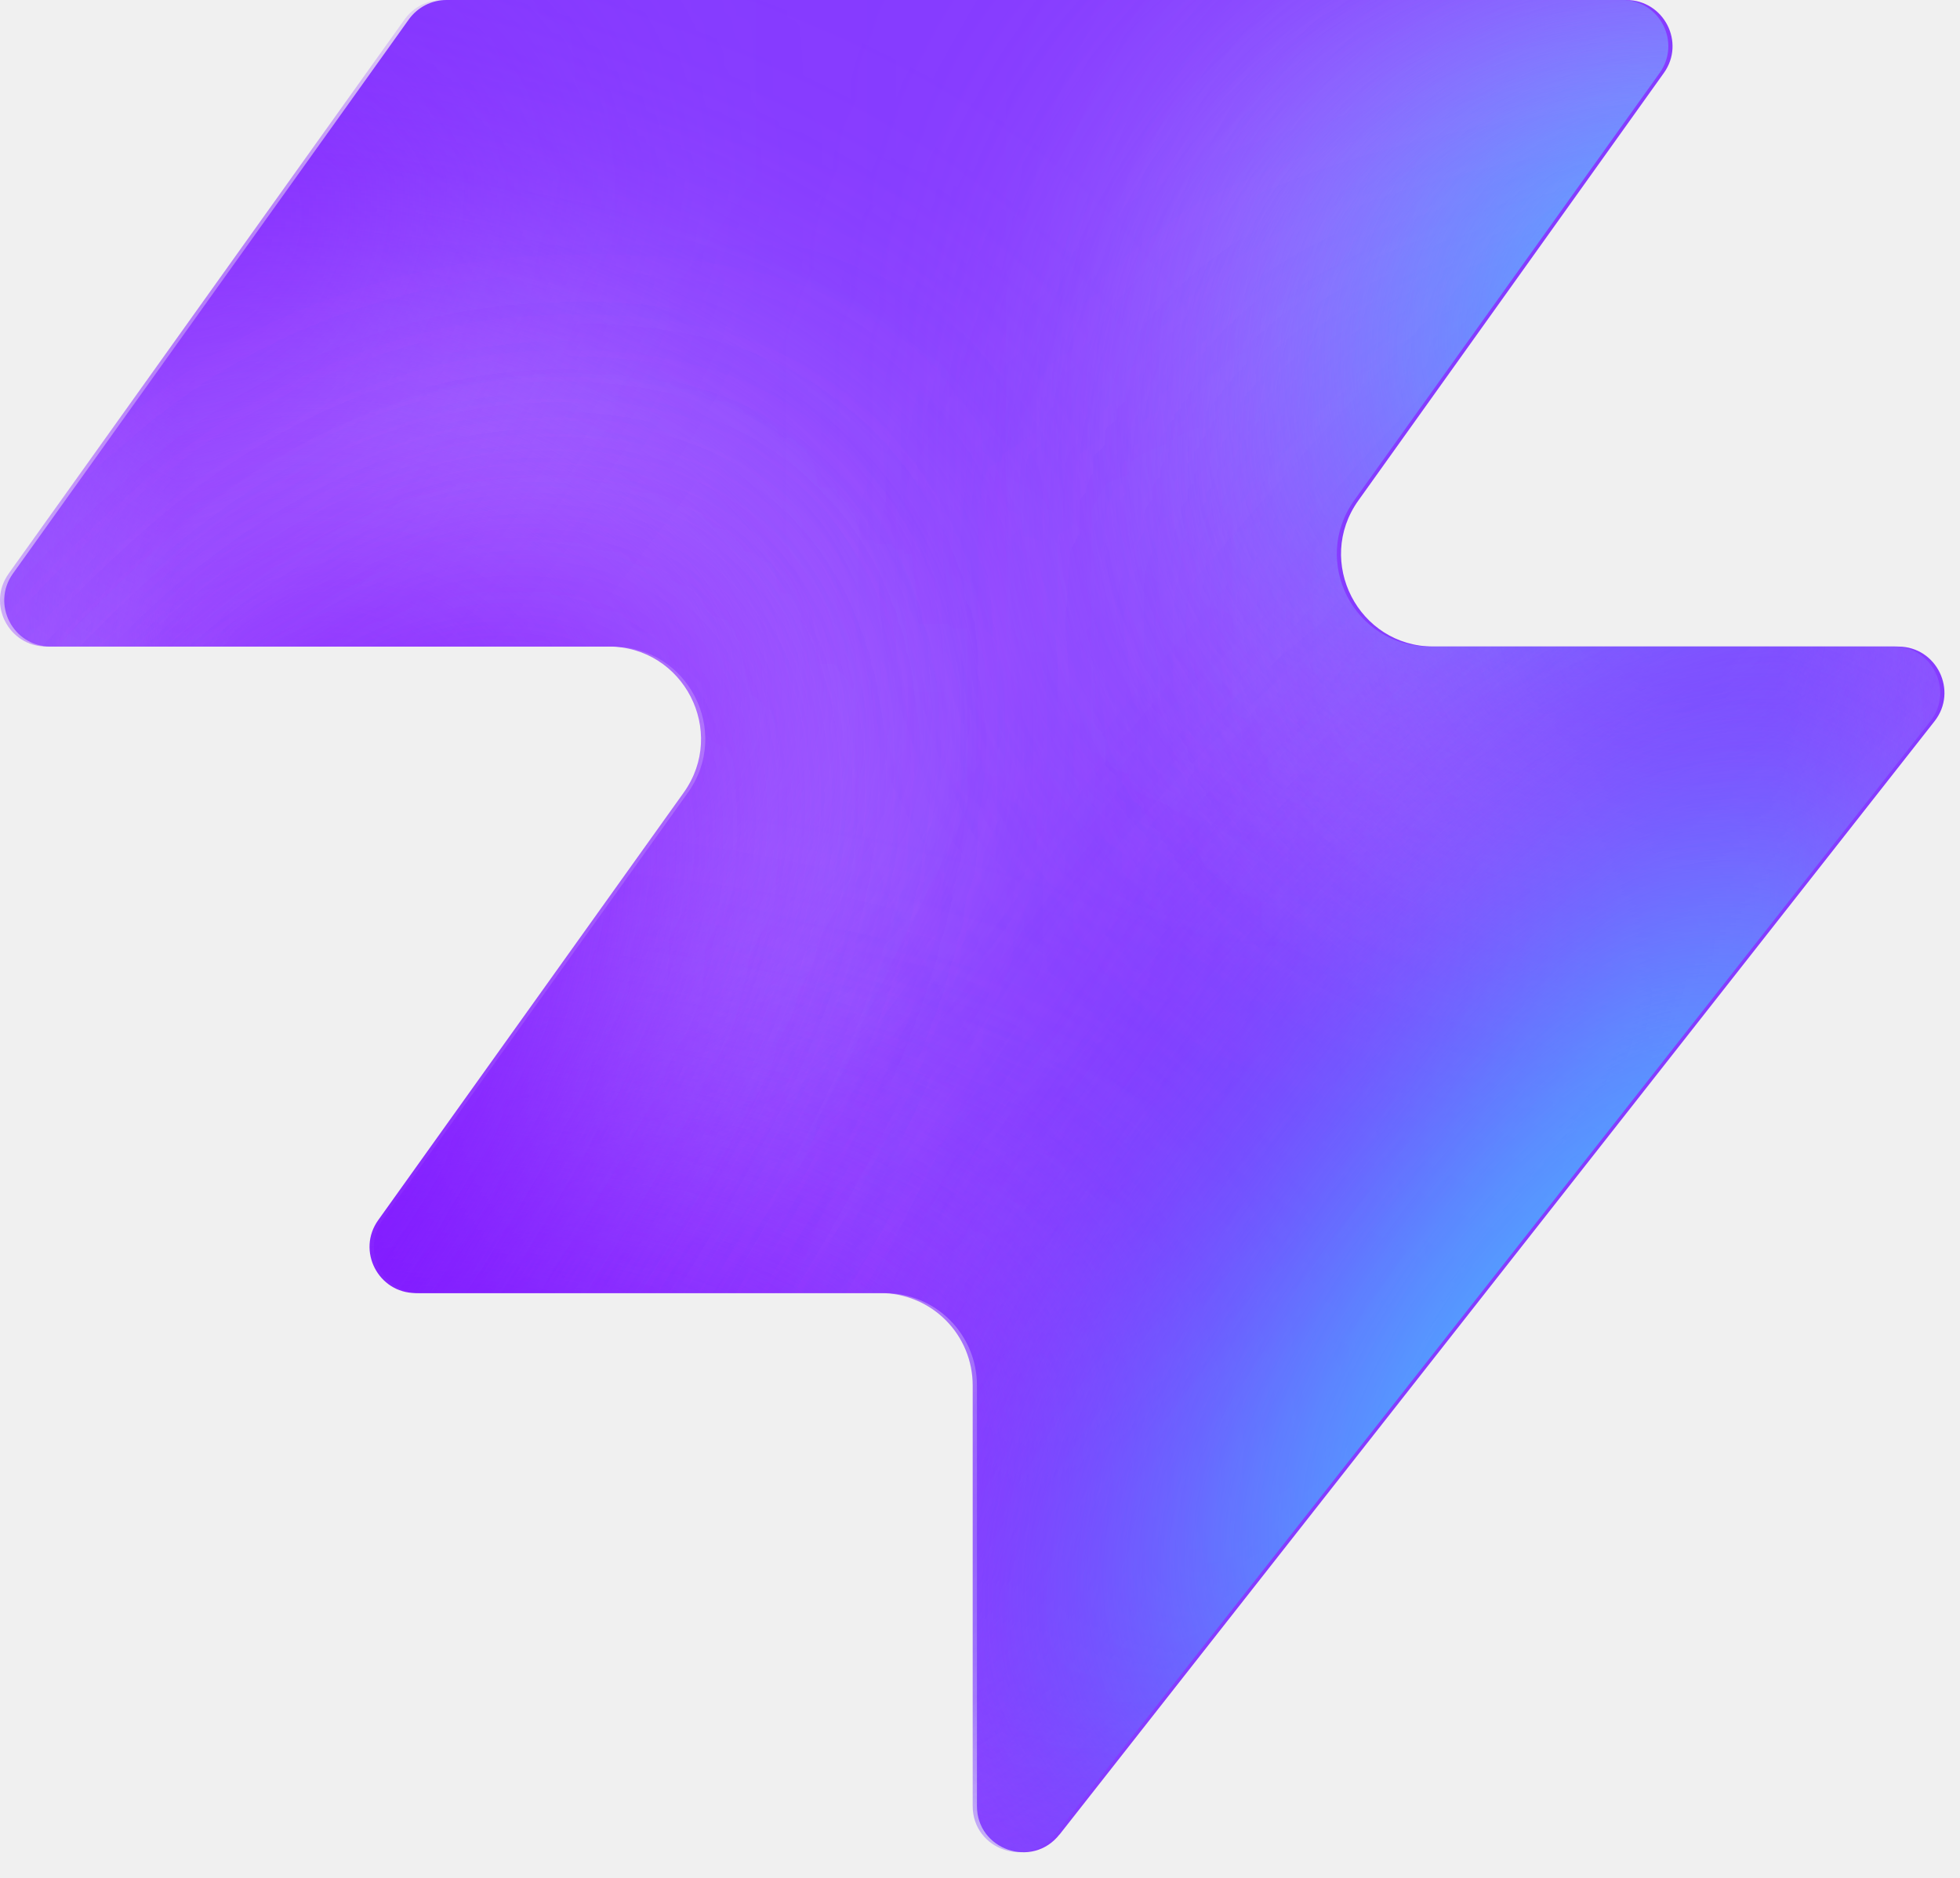
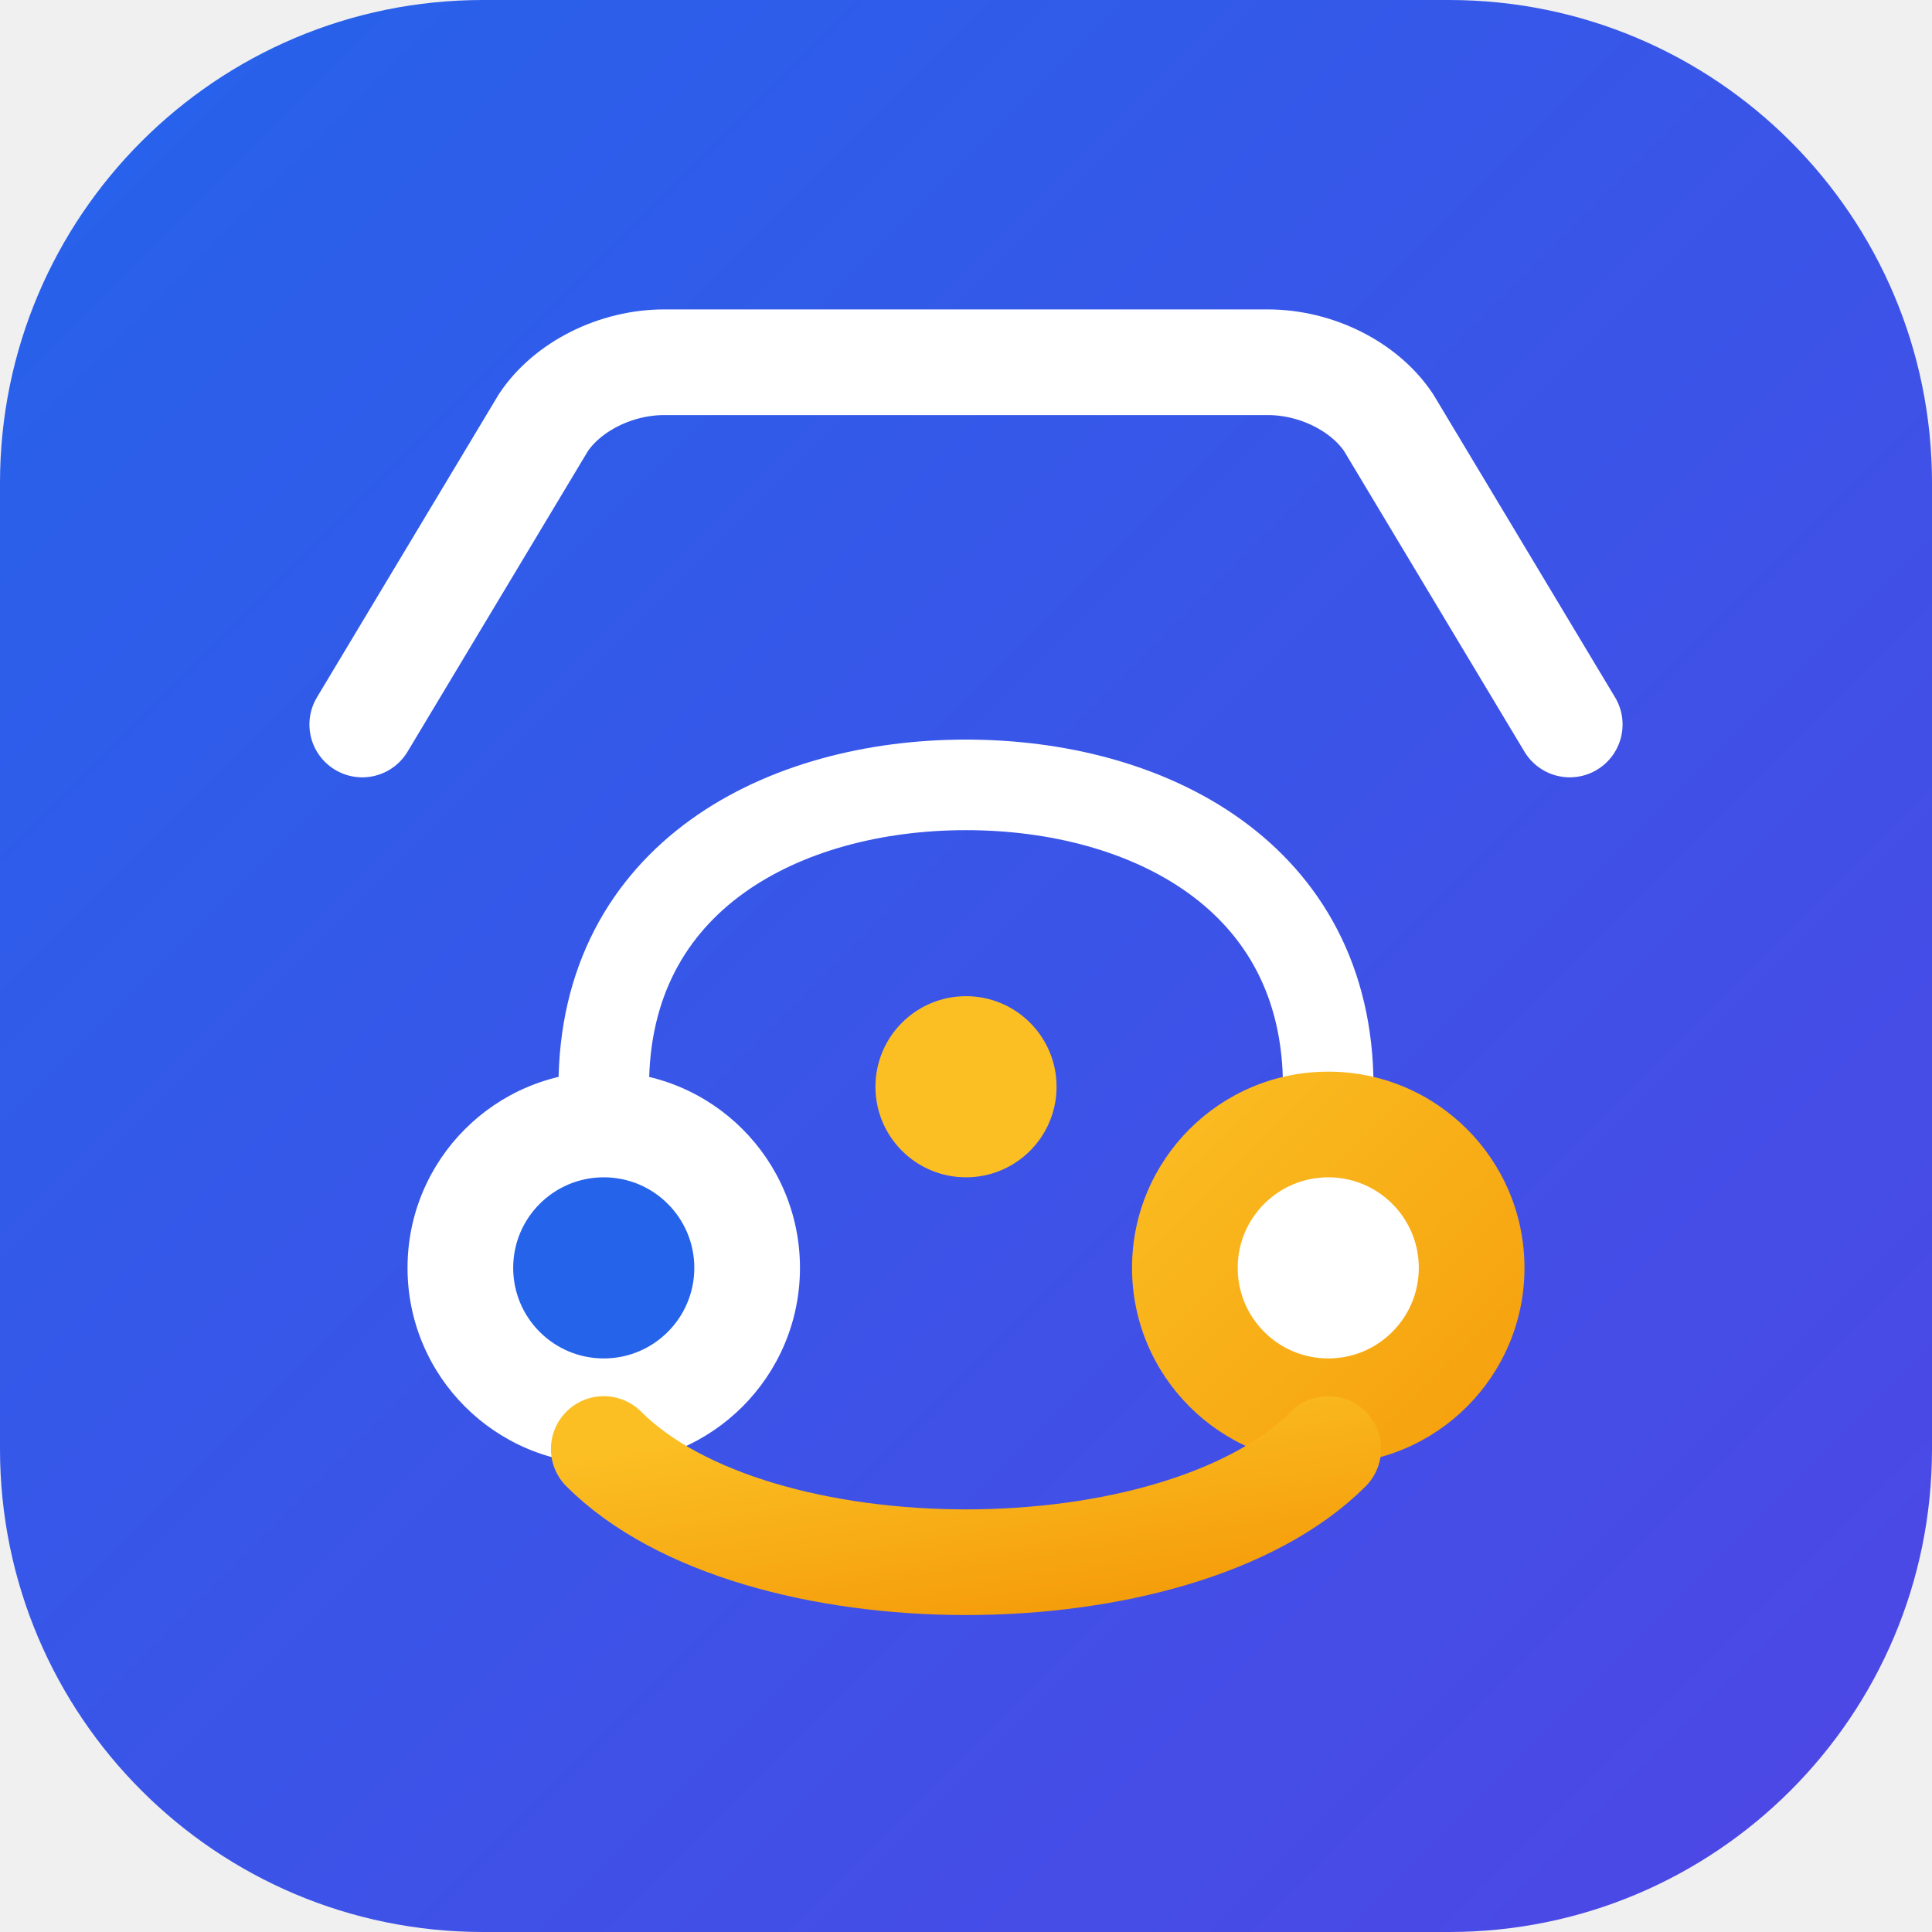
- <svg xmlns="http://www.w3.org/2000/svg" width="48" height="46" fill="none" viewBox="0 0 48 46">
-   <path fill="#863bff" d="M25.946 44.938c-.664.845-2.021.375-2.021-.698V33.937a2.26 2.26 0 0 0-2.262-2.262H10.287c-.92 0-1.456-1.04-.92-1.788l7.48-10.471c1.07-1.497 0-3.578-1.842-3.578H1.237c-.92 0-1.456-1.04-.92-1.788L10.013.474c.214-.297.556-.474.92-.474h28.894c.92 0 1.456 1.04.92 1.788l-7.48 10.471c-1.07 1.498 0 3.579 1.842 3.579h11.377c.943 0 1.473 1.088.89 1.83L25.947 44.94z" style="fill:#863bff;fill:color(display-p3 .525 .23 1);fill-opacity:1" />
-   <mask id="a" width="48" height="46" x="0" y="0" maskUnits="userSpaceOnUse" style="mask-type:alpha">
-     <path fill="#000" d="M25.842 44.938c-.664.844-2.021.375-2.021-.698V33.937a2.26 2.26 0 0 0-2.262-2.262H10.183c-.92 0-1.456-1.04-.92-1.788l7.48-10.471c1.07-1.498 0-3.579-1.842-3.579H1.133c-.92 0-1.456-1.04-.92-1.787L9.91.473c.214-.297.556-.474.92-.474h28.894c.92 0 1.456 1.04.92 1.788l-7.48 10.471c-1.07 1.498 0 3.578 1.842 3.578h11.377c.943 0 1.473 1.088.89 1.832L25.843 44.94z" style="fill:#000;fill-opacity:1" />
-   </mask>
-   <g mask="url(#a)">
-     <g filter="url(#b)">
-       <ellipse cx="5.508" cy="14.704" fill="#ede6ff" rx="5.508" ry="14.704" style="fill:#ede6ff;fill:color(display-p3 .927 .903 1);fill-opacity:1" transform="matrix(.00324 1 1 -.00324 -4.47 31.516)" />
-     </g>
-     <g filter="url(#c)">
-       <ellipse cx="10.399" cy="29.851" fill="#ede6ff" rx="10.399" ry="29.851" style="fill:#ede6ff;fill:color(display-p3 .927 .903 1);fill-opacity:1" transform="matrix(.00324 1 1 -.00324 -39.328 7.883)" />
-     </g>
-     <g filter="url(#d)">
-       <ellipse cx="5.508" cy="30.487" fill="#7e14ff" rx="5.508" ry="30.487" style="fill:#7e14ff;fill:color(display-p3 .492 .077 1);fill-opacity:1" transform="rotate(89.814 -25.913 -14.639)scale(1 -1)" />
-     </g>
-     <g filter="url(#e)">
-       <ellipse cx="5.508" cy="30.599" fill="#7e14ff" rx="5.508" ry="30.599" style="fill:#7e14ff;fill:color(display-p3 .492 .077 1);fill-opacity:1" transform="rotate(89.814 -32.644 -3.334)scale(1 -1)" />
-     </g>
-     <g filter="url(#f)">
-       <ellipse cx="5.508" cy="30.599" fill="#7e14ff" rx="5.508" ry="30.599" style="fill:#7e14ff;fill:color(display-p3 .492 .077 1);fill-opacity:1" transform="matrix(.00324 1 1 -.00324 -34.34 30.47)" />
-     </g>
-     <g filter="url(#g)">
-       <ellipse cx="14.072" cy="22.078" fill="#ede6ff" rx="14.072" ry="22.078" style="fill:#ede6ff;fill:color(display-p3 .927 .903 1);fill-opacity:1" transform="rotate(93.35 24.506 48.493)scale(-1 1)" />
-     </g>
-     <g filter="url(#h)">
-       <ellipse cx="3.47" cy="21.501" fill="#7e14ff" rx="3.47" ry="21.501" style="fill:#7e14ff;fill:color(display-p3 .492 .077 1);fill-opacity:1" transform="rotate(89.009 28.708 47.59)scale(-1 1)" />
-     </g>
-     <g filter="url(#i)">
-       <ellipse cx="3.47" cy="21.501" fill="#7e14ff" rx="3.47" ry="21.501" style="fill:#7e14ff;fill:color(display-p3 .492 .077 1);fill-opacity:1" transform="rotate(89.009 28.708 47.59)scale(-1 1)" />
-     </g>
-     <g filter="url(#j)">
-       <ellipse cx=".387" cy="8.972" fill="#7e14ff" rx="4.407" ry="29.108" style="fill:#7e14ff;fill:color(display-p3 .492 .077 1);fill-opacity:1" transform="rotate(39.51 .387 8.972)" />
-     </g>
-     <g filter="url(#k)">
-       <ellipse cx="47.523" cy="-6.092" fill="#7e14ff" rx="4.407" ry="29.108" style="fill:#7e14ff;fill:color(display-p3 .492 .077 1);fill-opacity:1" transform="rotate(37.892 47.523 -6.092)" />
-     </g>
-     <g filter="url(#l)">
-       <ellipse cx="41.412" cy="6.333" fill="#47bfff" rx="5.971" ry="9.665" style="fill:#47bfff;fill:color(display-p3 .28 .748 1);fill-opacity:1" transform="rotate(37.892 41.412 6.333)" />
-     </g>
-     <g filter="url(#m)">
-       <ellipse cx="-1.879" cy="38.332" fill="#7e14ff" rx="4.407" ry="29.108" style="fill:#7e14ff;fill:color(display-p3 .492 .077 1);fill-opacity:1" transform="rotate(37.892 -1.88 38.332)" />
-     </g>
-     <g filter="url(#n)">
-       <ellipse cx="-1.879" cy="38.332" fill="#7e14ff" rx="4.407" ry="29.108" style="fill:#7e14ff;fill:color(display-p3 .492 .077 1);fill-opacity:1" transform="rotate(37.892 -1.88 38.332)" />
-     </g>
-     <g filter="url(#o)">
-       <ellipse cx="35.651" cy="29.907" fill="#7e14ff" rx="4.407" ry="29.108" style="fill:#7e14ff;fill:color(display-p3 .492 .077 1);fill-opacity:1" transform="rotate(37.892 35.651 29.907)" />
-     </g>
-     <g filter="url(#p)">
-       <ellipse cx="38.418" cy="32.4" fill="#47bfff" rx="5.971" ry="15.297" style="fill:#47bfff;fill:color(display-p3 .28 .748 1);fill-opacity:1" transform="rotate(37.892 38.418 32.4)" />
-     </g>
-   </g>
+ <svg xmlns="http://www.w3.org/2000/svg" viewBox="0 0 32 32" fill="none">
  <defs>
-     <filter id="b" width="60.045" height="41.654" x="-19.77" y="16.149" color-interpolation-filters="sRGB" filterUnits="userSpaceOnUse">
-       <feFlood flood-opacity="0" result="BackgroundImageFix" />
-       <feBlend in="SourceGraphic" in2="BackgroundImageFix" result="shape" />
-       <feGaussianBlur result="effect1_foregroundBlur_2002_17158" stdDeviation="7.659" />
-     </filter>
-     <filter id="c" width="90.34" height="51.437" x="-54.613" y="-7.533" color-interpolation-filters="sRGB" filterUnits="userSpaceOnUse">
-       <feFlood flood-opacity="0" result="BackgroundImageFix" />
-       <feBlend in="SourceGraphic" in2="BackgroundImageFix" result="shape" />
-       <feGaussianBlur result="effect1_foregroundBlur_2002_17158" stdDeviation="7.659" />
-     </filter>
-     <filter id="d" width="79.355" height="29.4" x="-49.64" y="2.03" color-interpolation-filters="sRGB" filterUnits="userSpaceOnUse">
-       <feFlood flood-opacity="0" result="BackgroundImageFix" />
-       <feBlend in="SourceGraphic" in2="BackgroundImageFix" result="shape" />
-       <feGaussianBlur result="effect1_foregroundBlur_2002_17158" stdDeviation="4.596" />
-     </filter>
-     <filter id="e" width="79.579" height="29.4" x="-45.045" y="20.029" color-interpolation-filters="sRGB" filterUnits="userSpaceOnUse">
-       <feFlood flood-opacity="0" result="BackgroundImageFix" />
-       <feBlend in="SourceGraphic" in2="BackgroundImageFix" result="shape" />
-       <feGaussianBlur result="effect1_foregroundBlur_2002_17158" stdDeviation="4.596" />
-     </filter>
-     <filter id="f" width="79.579" height="29.4" x="-43.513" y="21.178" color-interpolation-filters="sRGB" filterUnits="userSpaceOnUse">
-       <feFlood flood-opacity="0" result="BackgroundImageFix" />
-       <feBlend in="SourceGraphic" in2="BackgroundImageFix" result="shape" />
-       <feGaussianBlur result="effect1_foregroundBlur_2002_17158" stdDeviation="4.596" />
-     </filter>
-     <filter id="g" width="74.749" height="58.852" x="15.756" y="-17.901" color-interpolation-filters="sRGB" filterUnits="userSpaceOnUse">
-       <feFlood flood-opacity="0" result="BackgroundImageFix" />
-       <feBlend in="SourceGraphic" in2="BackgroundImageFix" result="shape" />
-       <feGaussianBlur result="effect1_foregroundBlur_2002_17158" stdDeviation="7.659" />
-     </filter>
-     <filter id="h" width="61.377" height="25.362" x="23.548" y="2.284" color-interpolation-filters="sRGB" filterUnits="userSpaceOnUse">
-       <feFlood flood-opacity="0" result="BackgroundImageFix" />
-       <feBlend in="SourceGraphic" in2="BackgroundImageFix" result="shape" />
-       <feGaussianBlur result="effect1_foregroundBlur_2002_17158" stdDeviation="4.596" />
-     </filter>
-     <filter id="i" width="61.377" height="25.362" x="23.548" y="2.284" color-interpolation-filters="sRGB" filterUnits="userSpaceOnUse">
-       <feFlood flood-opacity="0" result="BackgroundImageFix" />
-       <feBlend in="SourceGraphic" in2="BackgroundImageFix" result="shape" />
-       <feGaussianBlur result="effect1_foregroundBlur_2002_17158" stdDeviation="4.596" />
-     </filter>
-     <filter id="j" width="56.045" height="63.649" x="-27.636" y="-22.853" color-interpolation-filters="sRGB" filterUnits="userSpaceOnUse">
-       <feFlood flood-opacity="0" result="BackgroundImageFix" />
-       <feBlend in="SourceGraphic" in2="BackgroundImageFix" result="shape" />
-       <feGaussianBlur result="effect1_foregroundBlur_2002_17158" stdDeviation="4.596" />
-     </filter>
-     <filter id="k" width="54.814" height="64.646" x="20.116" y="-38.415" color-interpolation-filters="sRGB" filterUnits="userSpaceOnUse">
-       <feFlood flood-opacity="0" result="BackgroundImageFix" />
-       <feBlend in="SourceGraphic" in2="BackgroundImageFix" result="shape" />
-       <feGaussianBlur result="effect1_foregroundBlur_2002_17158" stdDeviation="4.596" />
-     </filter>
-     <filter id="l" width="33.541" height="35.313" x="24.641" y="-11.323" color-interpolation-filters="sRGB" filterUnits="userSpaceOnUse">
-       <feFlood flood-opacity="0" result="BackgroundImageFix" />
-       <feBlend in="SourceGraphic" in2="BackgroundImageFix" result="shape" />
-       <feGaussianBlur result="effect1_foregroundBlur_2002_17158" stdDeviation="4.596" />
-     </filter>
-     <filter id="m" width="54.814" height="64.646" x="-29.286" y="6.009" color-interpolation-filters="sRGB" filterUnits="userSpaceOnUse">
-       <feFlood flood-opacity="0" result="BackgroundImageFix" />
-       <feBlend in="SourceGraphic" in2="BackgroundImageFix" result="shape" />
-       <feGaussianBlur result="effect1_foregroundBlur_2002_17158" stdDeviation="4.596" />
-     </filter>
-     <filter id="n" width="54.814" height="64.646" x="-29.286" y="6.009" color-interpolation-filters="sRGB" filterUnits="userSpaceOnUse">
-       <feFlood flood-opacity="0" result="BackgroundImageFix" />
-       <feBlend in="SourceGraphic" in2="BackgroundImageFix" result="shape" />
-       <feGaussianBlur result="effect1_foregroundBlur_2002_17158" stdDeviation="4.596" />
-     </filter>
-     <filter id="o" width="54.814" height="64.646" x="8.244" y="-2.416" color-interpolation-filters="sRGB" filterUnits="userSpaceOnUse">
-       <feFlood flood-opacity="0" result="BackgroundImageFix" />
-       <feBlend in="SourceGraphic" in2="BackgroundImageFix" result="shape" />
-       <feGaussianBlur result="effect1_foregroundBlur_2002_17158" stdDeviation="4.596" />
-     </filter>
-     <filter id="p" width="39.409" height="43.623" x="18.713" y="10.588" color-interpolation-filters="sRGB" filterUnits="userSpaceOnUse">
-       <feFlood flood-opacity="0" result="BackgroundImageFix" />
-       <feBlend in="SourceGraphic" in2="BackgroundImageFix" result="shape" />
-       <feGaussianBlur result="effect1_foregroundBlur_2002_17158" stdDeviation="4.596" />
-     </filter>
+     <linearGradient id="bizGrad" x1="0%" y1="0%" x2="100%" y2="100%">
+       <stop offset="0%" stop-color="#2563eb" />
+       <stop offset="100%" stop-color="#4f46e5" />
+     </linearGradient>
+     <linearGradient id="amberGrad" x1="0%" y1="0%" x2="100%" y2="100%">
+       <stop offset="0%" stop-color="#fbbf24" />
+       <stop offset="100%" stop-color="#f59e0b" />
+     </linearGradient>
  </defs>
+   <rect width="32" height="32" rx="8" fill="url(#bizGrad)" />
+   <path d="M6 12L9 7C9.4 6.4 10.2 6 11 6H21C21.8 6 22.6 6.4 23 7L26 12" stroke="#ffffff" stroke-width="1.75" stroke-linecap="round" stroke-linejoin="round" />
+   <path d="M10 18C10 14.5 13 13 16 13C19 13 22 14.5 22 18" stroke="#ffffff" stroke-width="1.5" stroke-linecap="round" />
+   <circle cx="10" cy="21" r="3.25" fill="#ffffff" />
+   <circle cx="10" cy="21" r="1.5" fill="#2563eb" />
+   <circle cx="22" cy="21" r="3.25" fill="url(#amberGrad)" />
+   <circle cx="22" cy="21" r="1.5" fill="#ffffff" />
+   <path d="M10 24C12.5 26.5 19.5 26.5 22 24" stroke="url(#amberGrad)" stroke-width="1.75" stroke-linecap="round" />
+   <circle cx="16" cy="18" r="1.5" fill="#fbbf24" />
</svg>
